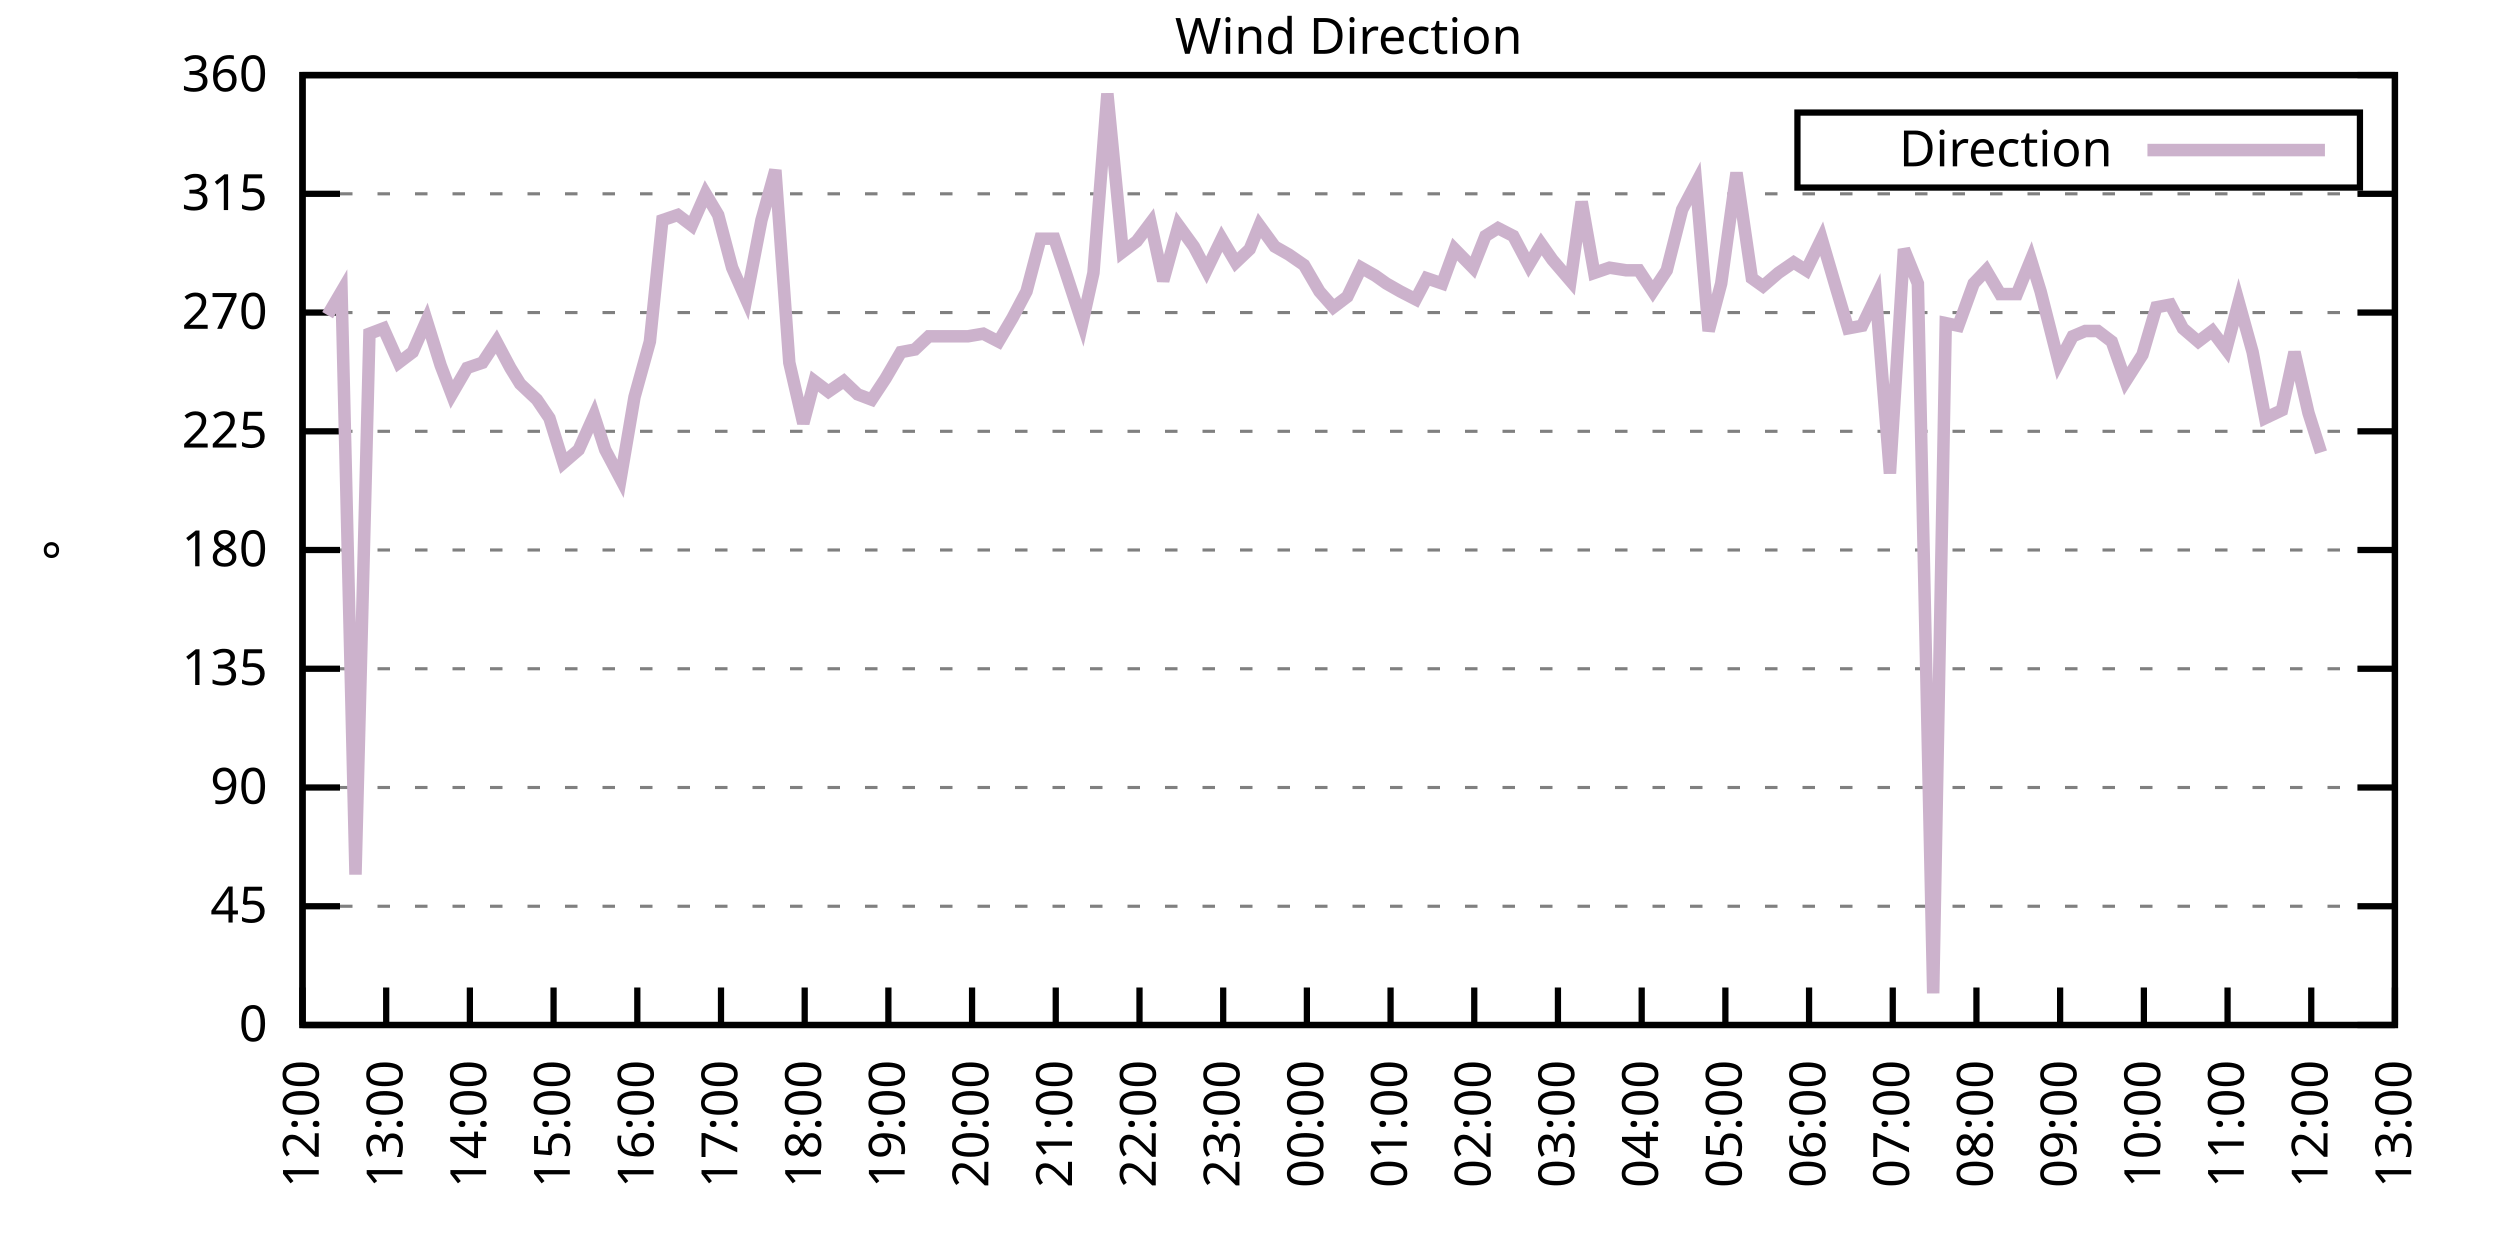
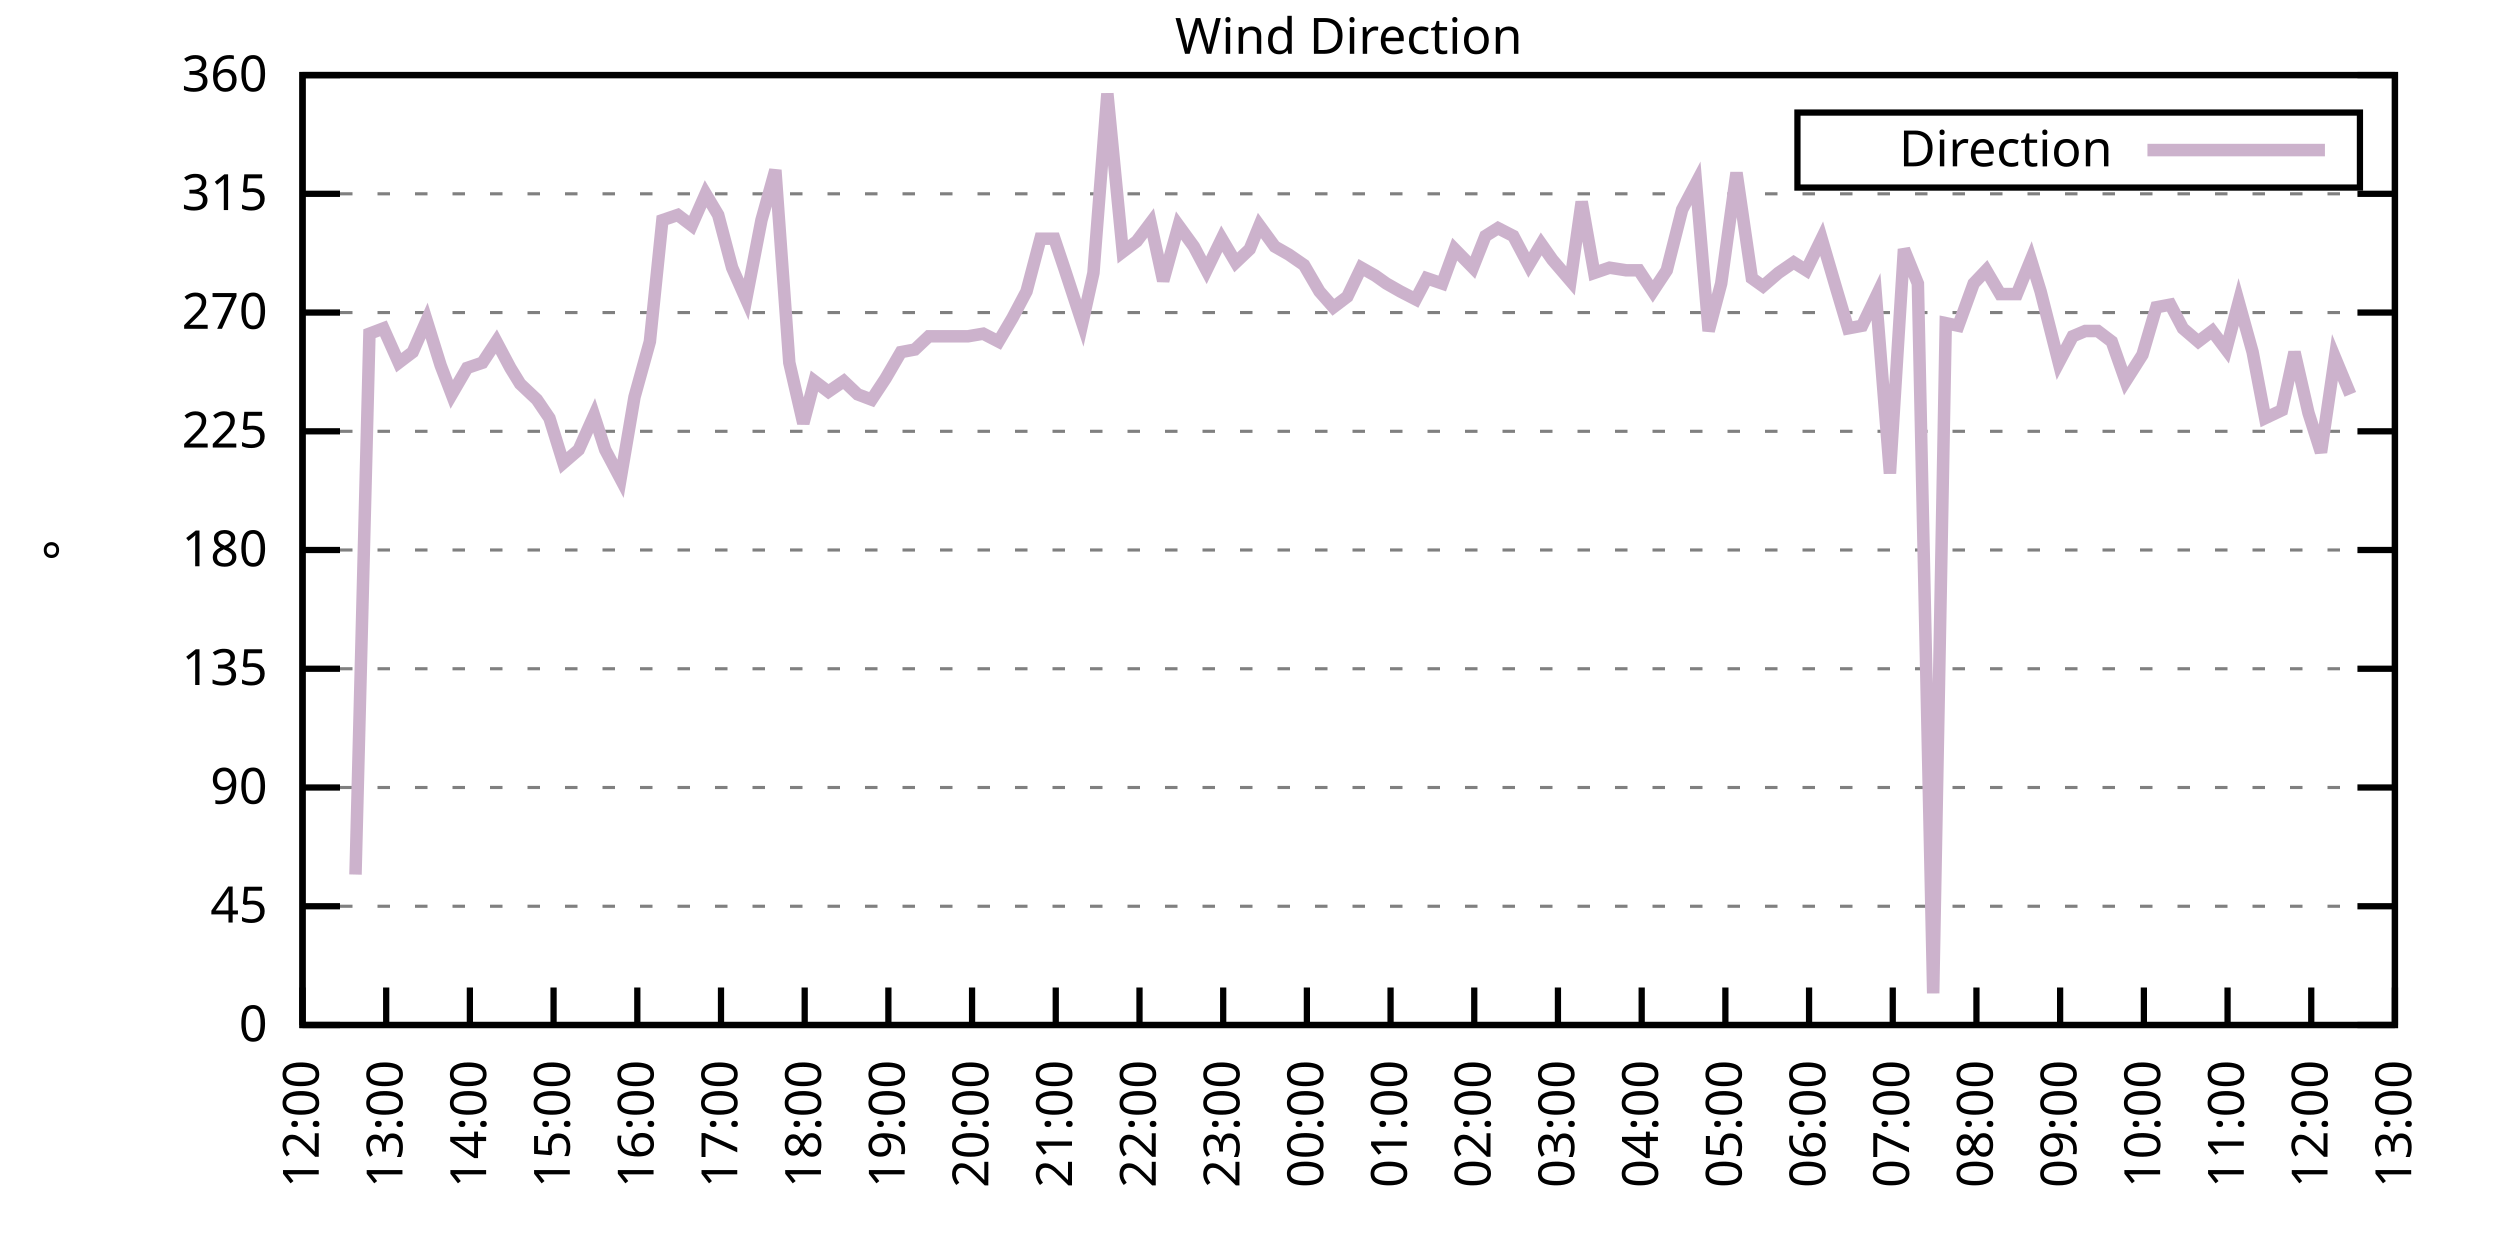
<svg xmlns="http://www.w3.org/2000/svg" xmlns:xlink="http://www.w3.org/1999/xlink" width="400" height="200" viewBox="0 0 400 200">
  <g id="gnuplot_canvas">
    <rect x="0" y="0" width="400" height="200" fill="none" />
    <defs>
      <circle id="gpDot" r="0.5" stroke-width="0.5" stroke="currentColor" />
      <path id="gpPt0" stroke-width="0.333" stroke="currentColor" d="M-1,0 h2 M0,-1 v2" />
      <path id="gpPt1" stroke-width="0.333" stroke="currentColor" d="M-1,-1 L1,1 M1,-1 L-1,1" />
      <path id="gpPt2" stroke-width="0.333" stroke="currentColor" d="M-1,0 L1,0 M0,-1 L0,1 M-1,-1 L1,1 M-1,1 L1,-1" />
      <rect id="gpPt3" stroke-width="0.333" stroke="currentColor" x="-1" y="-1" width="2" height="2" />
      <rect id="gpPt4" stroke-width="0.333" stroke="currentColor" fill="currentColor" x="-1" y="-1" width="2" height="2" />
      <circle id="gpPt5" stroke-width="0.333" stroke="currentColor" cx="0" cy="0" r="1" />
      <use xlink:href="#gpPt5" id="gpPt6" fill="currentColor" stroke="none" />
      <path id="gpPt7" stroke-width="0.333" stroke="currentColor" d="M0,-1.33 L-1.33,0.67 L1.33,0.67 z" />
      <use xlink:href="#gpPt7" id="gpPt8" fill="currentColor" stroke="none" />
      <use xlink:href="#gpPt7" id="gpPt9" stroke="currentColor" transform="rotate(180)" />
      <use xlink:href="#gpPt9" id="gpPt10" fill="currentColor" stroke="none" />
      <use xlink:href="#gpPt3" id="gpPt11" stroke="currentColor" transform="rotate(45)" />
      <use xlink:href="#gpPt11" id="gpPt12" fill="currentColor" stroke="none" />
      <path id="gpPt13" stroke-width="0.333" stroke="currentColor" d="M0,1.330 L1.265,0.411 L0.782,-1.067 L-0.782,-1.076 L-1.265,0.411 z" />
      <use xlink:href="#gpPt13" id="gpPt14" fill="currentColor" stroke="none" />
      <filter id="textbox" filterUnits="objectBoundingBox" x="0" y="0" height="1" width="1">
        <feFlood flood-color="white" flood-opacity="1" result="bgnd" />
        <feComposite in="SourceGraphic" in2="bgnd" operator="atop" />
      </filter>
      <filter id="greybox" filterUnits="objectBoundingBox" x="0" y="0" height="1" width="1">
        <feFlood flood-color="lightgrey" flood-opacity="1" result="grey" />
        <feComposite in="SourceGraphic" in2="grey" operator="atop" />
      </filter>
    </defs>
    <g fill="none" color="white" stroke="currentColor" stroke-width="1.00" stroke-linecap="butt" stroke-linejoin="miter">
</g>
    <g fill="none" color="black" stroke="currentColor" stroke-width="1.00" stroke-linecap="butt" stroke-linejoin="miter">
      <g stroke="none" shape-rendering="crispEdges">
        <polygon fill="rgb(255, 255, 255)" points="48.40,164.00 383.18,164.00 383.18,12.02 48.40,12.02 " />
      </g>
    </g>
    <g fill="none" color="black" stroke="currentColor" stroke-width="1.00" stroke-linecap="butt" stroke-linejoin="miter">
</g>
    <g fill="none" color="black" stroke="black" stroke-width="0.50" stroke-linecap="butt" stroke-linejoin="miter">
</g>
    <g fill="none" color="gray" stroke="currentColor" stroke-width="0.50" stroke-linecap="butt" stroke-linejoin="miter">
      <path stroke="gray" stroke-dasharray="2,4" class="gridline" d="M48.40,164.00 L383.19,164.00  " />
    </g>
    <g fill="none" color="gray" stroke="gray" stroke-width="1.00" stroke-linecap="butt" stroke-linejoin="miter">
</g>
    <g fill="none" color="black" stroke="currentColor" stroke-width="1.00" stroke-linecap="butt" stroke-linejoin="miter">
      <path stroke="black" d="M48.40,164.00 L54.40,164.00 M383.19,164.00 L377.19,164.00  " />
      <g transform="translate(42.80,166.60)" stroke="none" fill="black" font-family="Sans" font-size="8.00" text-anchor="end">
        <text>
          <tspan font-family="Sans"> 0</tspan>
        </text>
      </g>
    </g>
    <g fill="none" color="black" stroke="currentColor" stroke-width="1.00" stroke-linecap="butt" stroke-linejoin="miter">
</g>
    <g fill="none" color="black" stroke="black" stroke-width="0.50" stroke-linecap="butt" stroke-linejoin="miter">
</g>
    <g fill="none" color="gray" stroke="currentColor" stroke-width="0.50" stroke-linecap="butt" stroke-linejoin="miter">
      <path stroke="gray" stroke-dasharray="2,4" class="gridline" d="M48.40,145.00 L383.19,145.00  " />
    </g>
    <g fill="none" color="gray" stroke="gray" stroke-width="1.00" stroke-linecap="butt" stroke-linejoin="miter">
</g>
    <g fill="none" color="black" stroke="currentColor" stroke-width="1.00" stroke-linecap="butt" stroke-linejoin="miter">
      <path stroke="black" d="M48.40,145.00 L54.40,145.00 M383.19,145.00 L377.19,145.00  " />
      <g transform="translate(42.80,147.60)" stroke="none" fill="black" font-family="Sans" font-size="8.00" text-anchor="end">
        <text>
          <tspan font-family="Sans"> 45</tspan>
        </text>
      </g>
    </g>
    <g fill="none" color="black" stroke="currentColor" stroke-width="1.00" stroke-linecap="butt" stroke-linejoin="miter">
</g>
    <g fill="none" color="black" stroke="black" stroke-width="0.50" stroke-linecap="butt" stroke-linejoin="miter">
</g>
    <g fill="none" color="gray" stroke="currentColor" stroke-width="0.50" stroke-linecap="butt" stroke-linejoin="miter">
      <path stroke="gray" stroke-dasharray="2,4" class="gridline" d="M48.40,126.00 L383.19,126.00  " />
    </g>
    <g fill="none" color="gray" stroke="gray" stroke-width="1.00" stroke-linecap="butt" stroke-linejoin="miter">
</g>
    <g fill="none" color="black" stroke="currentColor" stroke-width="1.00" stroke-linecap="butt" stroke-linejoin="miter">
      <path stroke="black" d="M48.40,126.00 L54.40,126.00 M383.19,126.00 L377.19,126.00  " />
      <g transform="translate(42.80,128.60)" stroke="none" fill="black" font-family="Sans" font-size="8.00" text-anchor="end">
        <text>
          <tspan font-family="Sans"> 90</tspan>
        </text>
      </g>
    </g>
    <g fill="none" color="black" stroke="currentColor" stroke-width="1.00" stroke-linecap="butt" stroke-linejoin="miter">
</g>
    <g fill="none" color="black" stroke="black" stroke-width="0.50" stroke-linecap="butt" stroke-linejoin="miter">
</g>
    <g fill="none" color="gray" stroke="currentColor" stroke-width="0.50" stroke-linecap="butt" stroke-linejoin="miter">
      <path stroke="gray" stroke-dasharray="2,4" class="gridline" d="M48.40,107.00 L383.19,107.00  " />
    </g>
    <g fill="none" color="gray" stroke="gray" stroke-width="1.00" stroke-linecap="butt" stroke-linejoin="miter">
</g>
    <g fill="none" color="black" stroke="currentColor" stroke-width="1.00" stroke-linecap="butt" stroke-linejoin="miter">
      <path stroke="black" d="M48.40,107.00 L54.40,107.00 M383.19,107.00 L377.19,107.00  " />
      <g transform="translate(42.80,109.60)" stroke="none" fill="black" font-family="Sans" font-size="8.00" text-anchor="end">
        <text>
          <tspan font-family="Sans"> 135</tspan>
        </text>
      </g>
    </g>
    <g fill="none" color="black" stroke="currentColor" stroke-width="1.00" stroke-linecap="butt" stroke-linejoin="miter">
</g>
    <g fill="none" color="black" stroke="black" stroke-width="0.50" stroke-linecap="butt" stroke-linejoin="miter">
</g>
    <g fill="none" color="gray" stroke="currentColor" stroke-width="0.50" stroke-linecap="butt" stroke-linejoin="miter">
      <path stroke="gray" stroke-dasharray="2,4" class="gridline" d="M48.40,88.00 L383.19,88.00  " />
    </g>
    <g fill="none" color="gray" stroke="gray" stroke-width="1.00" stroke-linecap="butt" stroke-linejoin="miter">
</g>
    <g fill="none" color="black" stroke="currentColor" stroke-width="1.00" stroke-linecap="butt" stroke-linejoin="miter">
      <path stroke="black" d="M48.40,88.00 L54.40,88.00 M383.19,88.00 L377.19,88.00  " />
      <g transform="translate(42.80,90.60)" stroke="none" fill="black" font-family="Sans" font-size="8.00" text-anchor="end">
        <text>
          <tspan font-family="Sans"> 180</tspan>
        </text>
      </g>
    </g>
    <g fill="none" color="black" stroke="currentColor" stroke-width="1.00" stroke-linecap="butt" stroke-linejoin="miter">
</g>
    <g fill="none" color="black" stroke="black" stroke-width="0.50" stroke-linecap="butt" stroke-linejoin="miter">
</g>
    <g fill="none" color="gray" stroke="currentColor" stroke-width="0.50" stroke-linecap="butt" stroke-linejoin="miter">
      <path stroke="gray" stroke-dasharray="2,4" class="gridline" d="M48.40,69.01 L383.19,69.01  " />
    </g>
    <g fill="none" color="gray" stroke="gray" stroke-width="1.00" stroke-linecap="butt" stroke-linejoin="miter">
</g>
    <g fill="none" color="black" stroke="currentColor" stroke-width="1.00" stroke-linecap="butt" stroke-linejoin="miter">
      <path stroke="black" d="M48.40,69.01 L54.40,69.01 M383.19,69.01 L377.19,69.01  " />
      <g transform="translate(42.80,71.61)" stroke="none" fill="black" font-family="Sans" font-size="8.00" text-anchor="end">
        <text>
          <tspan font-family="Sans"> 225</tspan>
        </text>
      </g>
    </g>
    <g fill="none" color="black" stroke="currentColor" stroke-width="1.00" stroke-linecap="butt" stroke-linejoin="miter">
</g>
    <g fill="none" color="black" stroke="black" stroke-width="0.50" stroke-linecap="butt" stroke-linejoin="miter">
</g>
    <g fill="none" color="gray" stroke="currentColor" stroke-width="0.50" stroke-linecap="butt" stroke-linejoin="miter">
      <path stroke="gray" stroke-dasharray="2,4" class="gridline" d="M48.40,50.01 L383.19,50.01  " />
    </g>
    <g fill="none" color="gray" stroke="gray" stroke-width="1.00" stroke-linecap="butt" stroke-linejoin="miter">
</g>
    <g fill="none" color="black" stroke="currentColor" stroke-width="1.00" stroke-linecap="butt" stroke-linejoin="miter">
      <path stroke="black" d="M48.40,50.01 L54.40,50.01 M383.19,50.01 L377.19,50.01  " />
      <g transform="translate(42.80,52.61)" stroke="none" fill="black" font-family="Sans" font-size="8.00" text-anchor="end">
        <text>
          <tspan font-family="Sans"> 270</tspan>
        </text>
      </g>
    </g>
    <g fill="none" color="black" stroke="currentColor" stroke-width="1.00" stroke-linecap="butt" stroke-linejoin="miter">
</g>
    <g fill="none" color="black" stroke="black" stroke-width="0.50" stroke-linecap="butt" stroke-linejoin="miter">
</g>
    <g fill="none" color="gray" stroke="currentColor" stroke-width="0.50" stroke-linecap="butt" stroke-linejoin="miter">
      <path stroke="gray" stroke-dasharray="2,4" class="gridline" d="M48.40,31.01 L383.19,31.01  " />
    </g>
    <g fill="none" color="gray" stroke="gray" stroke-width="1.00" stroke-linecap="butt" stroke-linejoin="miter">
</g>
    <g fill="none" color="black" stroke="currentColor" stroke-width="1.00" stroke-linecap="butt" stroke-linejoin="miter">
      <path stroke="black" d="M48.40,31.01 L54.40,31.01 M383.19,31.01 L377.19,31.01  " />
      <g transform="translate(42.80,33.61)" stroke="none" fill="black" font-family="Sans" font-size="8.00" text-anchor="end">
        <text>
          <tspan font-family="Sans"> 315</tspan>
        </text>
      </g>
    </g>
    <g fill="none" color="black" stroke="currentColor" stroke-width="1.00" stroke-linecap="butt" stroke-linejoin="miter">
</g>
    <g fill="none" color="black" stroke="black" stroke-width="0.50" stroke-linecap="butt" stroke-linejoin="miter">
</g>
    <g fill="none" color="gray" stroke="currentColor" stroke-width="0.50" stroke-linecap="butt" stroke-linejoin="miter">
      <path stroke="gray" stroke-dasharray="2,4" class="gridline" d="M48.40,12.01 L383.19,12.01  " />
    </g>
    <g fill="none" color="gray" stroke="gray" stroke-width="1.00" stroke-linecap="butt" stroke-linejoin="miter">
</g>
    <g fill="none" color="black" stroke="currentColor" stroke-width="1.00" stroke-linecap="butt" stroke-linejoin="miter">
      <path stroke="black" d="M48.40,12.01 L54.40,12.01 M383.19,12.01 L377.19,12.01  " />
      <g transform="translate(42.80,14.61)" stroke="none" fill="black" font-family="Sans" font-size="8.00" text-anchor="end">
        <text>
          <tspan font-family="Sans"> 360</tspan>
        </text>
      </g>
    </g>
    <g fill="none" color="black" stroke="currentColor" stroke-width="1.00" stroke-linecap="butt" stroke-linejoin="miter">
      <path stroke="black" d="M48.40,164.00 L48.40,158.00  " />
      <g transform="translate(51.00,169.60) rotate(270.00)" stroke="none" fill="black" font-family="Sans" font-size="8.00" text-anchor="end">
        <text>
          <tspan font-family="Sans">12:00</tspan>
        </text>
      </g>
    </g>
    <g fill="none" color="black" stroke="currentColor" stroke-width="1.00" stroke-linecap="butt" stroke-linejoin="miter">
      <path stroke="black" d="M61.79,164.00 L61.79,158.00  " />
      <g transform="translate(64.39,169.60) rotate(270.00)" stroke="none" fill="black" font-family="Sans" font-size="8.00" text-anchor="end">
        <text>
          <tspan font-family="Sans">13:00</tspan>
        </text>
      </g>
    </g>
    <g fill="none" color="black" stroke="currentColor" stroke-width="1.00" stroke-linecap="butt" stroke-linejoin="miter">
      <path stroke="black" d="M75.18,164.00 L75.18,158.00  " />
      <g transform="translate(77.78,169.60) rotate(270.00)" stroke="none" fill="black" font-family="Sans" font-size="8.00" text-anchor="end">
        <text>
          <tspan font-family="Sans">14:00</tspan>
        </text>
      </g>
    </g>
    <g fill="none" color="black" stroke="currentColor" stroke-width="1.00" stroke-linecap="butt" stroke-linejoin="miter">
      <path stroke="black" d="M88.57,164.00 L88.57,158.00  " />
      <g transform="translate(91.17,169.60) rotate(270.00)" stroke="none" fill="black" font-family="Sans" font-size="8.00" text-anchor="end">
        <text>
          <tspan font-family="Sans">15:00</tspan>
        </text>
      </g>
    </g>
    <g fill="none" color="black" stroke="currentColor" stroke-width="1.00" stroke-linecap="butt" stroke-linejoin="miter">
      <path stroke="black" d="M101.97,164.00 L101.97,158.00  " />
      <g transform="translate(104.57,169.60) rotate(270.00)" stroke="none" fill="black" font-family="Sans" font-size="8.00" text-anchor="end">
        <text>
          <tspan font-family="Sans">16:00</tspan>
        </text>
      </g>
    </g>
    <g fill="none" color="black" stroke="currentColor" stroke-width="1.00" stroke-linecap="butt" stroke-linejoin="miter">
      <path stroke="black" d="M115.36,164.00 L115.36,158.00  " />
      <g transform="translate(117.96,169.60) rotate(270.00)" stroke="none" fill="black" font-family="Sans" font-size="8.00" text-anchor="end">
        <text>
          <tspan font-family="Sans">17:00</tspan>
        </text>
      </g>
    </g>
    <g fill="none" color="black" stroke="currentColor" stroke-width="1.00" stroke-linecap="butt" stroke-linejoin="miter">
      <path stroke="black" d="M128.75,164.00 L128.75,158.00  " />
      <g transform="translate(131.35,169.60) rotate(270.00)" stroke="none" fill="black" font-family="Sans" font-size="8.00" text-anchor="end">
        <text>
          <tspan font-family="Sans">18:00</tspan>
        </text>
      </g>
    </g>
    <g fill="none" color="black" stroke="currentColor" stroke-width="1.00" stroke-linecap="butt" stroke-linejoin="miter">
      <path stroke="black" d="M142.14,164.00 L142.14,158.00  " />
      <g transform="translate(144.74,169.60) rotate(270.00)" stroke="none" fill="black" font-family="Sans" font-size="8.00" text-anchor="end">
        <text>
          <tspan font-family="Sans">19:00</tspan>
        </text>
      </g>
    </g>
    <g fill="none" color="black" stroke="currentColor" stroke-width="1.00" stroke-linecap="butt" stroke-linejoin="miter">
      <path stroke="black" d="M155.53,164.00 L155.53,158.00  " />
      <g transform="translate(158.13,169.60) rotate(270.00)" stroke="none" fill="black" font-family="Sans" font-size="8.00" text-anchor="end">
        <text>
          <tspan font-family="Sans">20:00</tspan>
        </text>
      </g>
    </g>
    <g fill="none" color="black" stroke="currentColor" stroke-width="1.00" stroke-linecap="butt" stroke-linejoin="miter">
      <path stroke="black" d="M168.92,164.00 L168.92,158.00  " />
      <g transform="translate(171.52,169.60) rotate(270.00)" stroke="none" fill="black" font-family="Sans" font-size="8.00" text-anchor="end">
        <text>
          <tspan font-family="Sans">21:00</tspan>
        </text>
      </g>
    </g>
    <g fill="none" color="black" stroke="currentColor" stroke-width="1.00" stroke-linecap="butt" stroke-linejoin="miter">
      <path stroke="black" d="M182.32,164.00 L182.32,158.00  " />
      <g transform="translate(184.92,169.60) rotate(270.00)" stroke="none" fill="black" font-family="Sans" font-size="8.00" text-anchor="end">
        <text>
          <tspan font-family="Sans">22:00</tspan>
        </text>
      </g>
    </g>
    <g fill="none" color="black" stroke="currentColor" stroke-width="1.00" stroke-linecap="butt" stroke-linejoin="miter">
      <path stroke="black" d="M195.71,164.00 L195.71,158.00  " />
      <g transform="translate(198.31,169.60) rotate(270.00)" stroke="none" fill="black" font-family="Sans" font-size="8.00" text-anchor="end">
        <text>
          <tspan font-family="Sans">23:00</tspan>
        </text>
      </g>
    </g>
    <g fill="none" color="black" stroke="currentColor" stroke-width="1.00" stroke-linecap="butt" stroke-linejoin="miter">
      <path stroke="black" d="M209.10,164.00 L209.10,158.00  " />
      <g transform="translate(211.70,169.60) rotate(270.00)" stroke="none" fill="black" font-family="Sans" font-size="8.00" text-anchor="end">
        <text>
          <tspan font-family="Sans">00:00</tspan>
        </text>
      </g>
    </g>
    <g fill="none" color="black" stroke="currentColor" stroke-width="1.00" stroke-linecap="butt" stroke-linejoin="miter">
      <path stroke="black" d="M222.49,164.00 L222.49,158.00  " />
      <g transform="translate(225.09,169.60) rotate(270.00)" stroke="none" fill="black" font-family="Sans" font-size="8.00" text-anchor="end">
        <text>
          <tspan font-family="Sans">01:00</tspan>
        </text>
      </g>
    </g>
    <g fill="none" color="black" stroke="currentColor" stroke-width="1.00" stroke-linecap="butt" stroke-linejoin="miter">
      <path stroke="black" d="M235.88,164.00 L235.88,158.00  " />
      <g transform="translate(238.48,169.60) rotate(270.00)" stroke="none" fill="black" font-family="Sans" font-size="8.00" text-anchor="end">
        <text>
          <tspan font-family="Sans">02:00</tspan>
        </text>
      </g>
    </g>
    <g fill="none" color="black" stroke="currentColor" stroke-width="1.00" stroke-linecap="butt" stroke-linejoin="miter">
      <path stroke="black" d="M249.27,164.00 L249.27,158.00  " />
      <g transform="translate(251.87,169.60) rotate(270.00)" stroke="none" fill="black" font-family="Sans" font-size="8.00" text-anchor="end">
        <text>
          <tspan font-family="Sans">03:00</tspan>
        </text>
      </g>
    </g>
    <g fill="none" color="black" stroke="currentColor" stroke-width="1.00" stroke-linecap="butt" stroke-linejoin="miter">
      <path stroke="black" d="M262.67,164.00 L262.67,158.00  " />
      <g transform="translate(265.27,169.60) rotate(270.00)" stroke="none" fill="black" font-family="Sans" font-size="8.00" text-anchor="end">
        <text>
          <tspan font-family="Sans">04:00</tspan>
        </text>
      </g>
    </g>
    <g fill="none" color="black" stroke="currentColor" stroke-width="1.00" stroke-linecap="butt" stroke-linejoin="miter">
      <path stroke="black" d="M276.06,164.00 L276.06,158.00  " />
      <g transform="translate(278.66,169.60) rotate(270.00)" stroke="none" fill="black" font-family="Sans" font-size="8.00" text-anchor="end">
        <text>
          <tspan font-family="Sans">05:00</tspan>
        </text>
      </g>
    </g>
    <g fill="none" color="black" stroke="currentColor" stroke-width="1.00" stroke-linecap="butt" stroke-linejoin="miter">
      <path stroke="black" d="M289.45,164.00 L289.45,158.00  " />
      <g transform="translate(292.05,169.60) rotate(270.00)" stroke="none" fill="black" font-family="Sans" font-size="8.00" text-anchor="end">
        <text>
          <tspan font-family="Sans">06:00</tspan>
        </text>
      </g>
    </g>
    <g fill="none" color="black" stroke="currentColor" stroke-width="1.00" stroke-linecap="butt" stroke-linejoin="miter">
      <path stroke="black" d="M302.84,164.00 L302.84,158.00  " />
      <g transform="translate(305.44,169.60) rotate(270.00)" stroke="none" fill="black" font-family="Sans" font-size="8.00" text-anchor="end">
        <text>
          <tspan font-family="Sans">07:00</tspan>
        </text>
      </g>
    </g>
    <g fill="none" color="black" stroke="currentColor" stroke-width="1.00" stroke-linecap="butt" stroke-linejoin="miter">
      <path stroke="black" d="M316.23,164.00 L316.23,158.00  " />
      <g transform="translate(318.83,169.60) rotate(270.00)" stroke="none" fill="black" font-family="Sans" font-size="8.00" text-anchor="end">
        <text>
          <tspan font-family="Sans">08:00</tspan>
        </text>
      </g>
    </g>
    <g fill="none" color="black" stroke="currentColor" stroke-width="1.00" stroke-linecap="butt" stroke-linejoin="miter">
      <path stroke="black" d="M329.62,164.00 L329.62,158.00  " />
      <g transform="translate(332.22,169.60) rotate(270.00)" stroke="none" fill="black" font-family="Sans" font-size="8.00" text-anchor="end">
        <text>
          <tspan font-family="Sans">09:00</tspan>
        </text>
      </g>
    </g>
    <g fill="none" color="black" stroke="currentColor" stroke-width="1.00" stroke-linecap="butt" stroke-linejoin="miter">
      <path stroke="black" d="M343.02,164.00 L343.02,158.00  " />
      <g transform="translate(345.62,169.60) rotate(270.00)" stroke="none" fill="black" font-family="Sans" font-size="8.00" text-anchor="end">
        <text>
          <tspan font-family="Sans">10:00</tspan>
        </text>
      </g>
    </g>
    <g fill="none" color="black" stroke="currentColor" stroke-width="1.00" stroke-linecap="butt" stroke-linejoin="miter">
      <path stroke="black" d="M356.41,164.00 L356.41,158.00  " />
      <g transform="translate(359.01,169.60) rotate(270.00)" stroke="none" fill="black" font-family="Sans" font-size="8.00" text-anchor="end">
        <text>
          <tspan font-family="Sans">11:00</tspan>
        </text>
      </g>
    </g>
    <g fill="none" color="black" stroke="currentColor" stroke-width="1.00" stroke-linecap="butt" stroke-linejoin="miter">
      <path stroke="black" d="M369.80,164.00 L369.80,158.00  " />
      <g transform="translate(372.40,169.60) rotate(270.00)" stroke="none" fill="black" font-family="Sans" font-size="8.00" text-anchor="end">
        <text>
          <tspan font-family="Sans">12:00</tspan>
        </text>
      </g>
    </g>
    <g fill="none" color="black" stroke="currentColor" stroke-width="1.00" stroke-linecap="butt" stroke-linejoin="miter">
      <path stroke="black" d="M383.19,164.00 L383.19,158.00  " />
      <g transform="translate(385.79,169.60) rotate(270.00)" stroke="none" fill="black" font-family="Sans" font-size="8.00" text-anchor="end">
        <text>
          <tspan font-family="Sans">13:00</tspan>
        </text>
      </g>
    </g>
    <g fill="none" color="black" stroke="currentColor" stroke-width="1.00" stroke-linecap="butt" stroke-linejoin="miter">
</g>
    <g fill="none" color="black" stroke="currentColor" stroke-width="1.00" stroke-linecap="butt" stroke-linejoin="miter">
      <path stroke="black" d="M48.40,12.01 L48.40,164.00 L383.19,164.00 L383.19,12.01 L48.40,12.01 Z  " />
    </g>
    <g fill="none" color="black" stroke="currentColor" stroke-width="1.00" stroke-linecap="butt" stroke-linejoin="miter">
</g>
    <g fill="none" color="black" stroke="currentColor" stroke-width="1.00" stroke-linecap="butt" stroke-linejoin="miter">
      <path stroke="black" d="M287.59,30.01 L287.59,18.01 L377.59,18.01 L377.59,30.01 L287.59,30.01 Z  " />
    </g>
    <g id="Wind_direction_plot_1">
      <g fill="none" color="white" stroke="black" stroke-width="2.00" stroke-linecap="butt" stroke-linejoin="miter">
</g>
      <g fill="none" color="black" stroke="currentColor" stroke-width="2.00" stroke-linecap="butt" stroke-linejoin="miter">
        <g transform="translate(337.99,26.61)" stroke="none" fill="black" font-family="Sans" font-size="8.00" text-anchor="end">
          <text>
            <tspan font-family="Sans">Direction</tspan>
          </text>
        </g>
      </g>
      <g fill="none" color="black" stroke="currentColor" stroke-width="2.00" stroke-linecap="butt" stroke-linejoin="miter">
-         <path stroke="rgb(204, 178, 204)" d="M343.59,24.01 L371.99,24.01 M52.42,50.43 L54.65,46.63 L56.88,139.93 L59.11,53.39 L61.35,52.54 L63.80,58.03   L66.03,56.34 L68.26,51.27 L70.50,58.45 L72.28,63.10 L74.74,58.87 L77.19,58.03 L79.42,54.65 L81.66,58.87   L83.22,61.41 L85.90,63.94 L87.91,66.90 L90.14,74.07 L92.59,71.96 L95.05,66.47 L96.83,71.96 L99.29,76.61   L101.52,63.52 L103.98,54.65 L105.98,35.23 L108.44,34.39 L110.67,36.08 L112.90,31.01 L114.91,34.39 L117.14,42.83   L119.38,47.90 L121.83,35.23 L124.06,27.21 L126.29,58.03 L128.53,67.74 L130.31,60.98 L132.54,62.67 L135.00,60.98   L137.23,63.10 L139.46,63.94 L141.69,60.56 L144.15,56.34 L146.38,55.92 L148.61,53.81 L150.85,53.81 L152.63,53.81   L154.86,53.81 L157.32,53.39 L159.77,54.65 L162.01,50.85 L164.24,46.63 L166.47,38.19 L168.70,38.19 L170.26,42.83   L173.17,51.70 L174.95,43.67 L177.18,14.97 L179.64,40.30 L181.87,38.61 L184.10,35.65 L186.11,44.94 L188.57,36.08   L191.02,39.45 L193.03,43.25 L195.48,38.19 L197.72,41.99 L199.95,39.87 L201.51,36.08 L203.97,39.45 L206.20,40.72   L208.65,42.41 L211.11,46.63 L213.34,49.16 L215.57,47.47 L217.80,42.83 L220.04,44.10 L221.82,45.36 L224.05,46.63   L226.51,47.90 L228.29,44.52 L230.75,45.36 L232.76,39.87 L235.66,42.83 L237.67,37.76 L239.68,36.50 L242.13,37.76   L244.59,42.41 L246.60,39.03 L248.38,41.56 L251.28,44.94 L253.07,32.28 L255.08,43.67 L257.53,42.83 L260.21,43.25   L262.22,43.25 L264.45,46.63 L266.68,43.25 L269.14,33.54 L271.37,29.32 L273.38,52.96 L275.39,45.36 L277.84,27.63   L280.30,44.52 L282.08,45.79 L284.54,43.67 L286.99,41.99 L289.00,43.25 L291.46,38.19 L293.69,45.79 L295.70,52.54   L297.93,52.12 L300.16,47.47 L302.39,75.76 L304.63,39.87 L306.86,45.36 L309.31,158.93 L311.32,51.70 L313.33,52.12   L315.79,45.36 L317.79,43.25 L320.03,47.05 L322.70,47.05 L324.94,41.56 L326.50,46.63 L329.40,58.03 L331.63,53.81   L333.64,52.96 L335.65,52.96 L337.88,54.65 L340.11,60.98 L342.79,56.76 L345.02,49.16 L347.26,48.74 L349.26,52.54   L351.72,54.65 L353.95,52.96 L356.18,55.92 L358.19,48.32 L360.42,56.34 L362.43,66.90 L365.11,65.63 L367.12,56.34   L369.35,66.05 L371.36,72.38  " />
+         <path stroke="rgb(204, 178, 204)" d="M343.59,24.01 L371.99,24.01 M56.88,139.93 L59.11,53.39 L61.35,52.54 L63.80,58.03 L66.03,56.34 L68.26,51.27   L70.50,58.45 L72.28,63.10 L74.74,58.87 L77.19,58.03 L79.42,54.65 L81.66,58.87 L83.22,61.41 L85.90,63.94   L87.91,66.90 L90.14,74.07 L92.59,71.96 L95.05,66.47 L96.83,71.96 L99.29,76.61 L101.52,63.52 L103.98,54.65   L105.98,35.23 L108.44,34.39 L110.67,36.08 L112.90,31.01 L114.91,34.39 L117.14,42.83 L119.38,47.90 L121.83,35.23   L124.06,27.21 L126.29,58.03 L128.53,67.74 L130.31,60.98 L132.54,62.67 L135.00,60.98 L137.23,63.10 L139.46,63.94   L141.69,60.56 L144.15,56.34 L146.38,55.92 L148.61,53.81 L150.85,53.81 L152.63,53.81 L154.86,53.81 L157.32,53.39   L159.77,54.65 L162.01,50.85 L164.24,46.63 L166.47,38.19 L168.70,38.19 L170.26,42.83 L173.17,51.70 L174.95,43.67   L177.18,14.97 L179.64,40.30 L181.87,38.61 L184.10,35.65 L186.11,44.94 L188.57,36.08 L191.02,39.45 L193.03,43.25   L195.48,38.19 L197.72,41.99 L199.95,39.87 L201.51,36.08 L203.97,39.45 L206.20,40.72 L208.65,42.41 L211.11,46.63   L213.34,49.16 L215.57,47.47 L217.80,42.83 L220.04,44.10 L221.82,45.36 L224.05,46.63 L226.51,47.90 L228.29,44.52   L230.75,45.36 L232.76,39.87 L235.66,42.83 L237.67,37.76 L239.68,36.50 L242.13,37.76 L244.59,42.41 L246.60,39.03   L248.38,41.56 L251.28,44.94 L253.07,32.28 L255.08,43.67 L257.53,42.83 L260.21,43.25 L262.22,43.25 L264.45,46.63   L266.68,43.25 L269.14,33.54 L271.37,29.32 L273.38,52.96 L275.39,45.36 L277.84,27.63 L280.30,44.52 L282.08,45.79   L284.54,43.67 L286.99,41.99 L289.00,43.25 L291.46,38.19 L293.69,45.79 L295.70,52.54 L297.93,52.12 L300.16,47.47   L302.39,75.76 L304.63,39.87 L306.86,45.36 L309.31,158.93 L311.32,51.70 L313.33,52.12 L315.79,45.36 L317.79,43.25   L320.03,47.05 L322.70,47.05 L324.94,41.56 L326.50,46.63 L329.40,58.03 L331.63,53.81 L333.64,52.96 L335.65,52.96   L337.88,54.65 L340.11,60.98 L342.79,56.76 L345.02,49.16 L347.26,48.74 L349.26,52.54 L351.72,54.65 L353.95,52.96   L356.18,55.92 L358.19,48.32 L360.42,56.34 L362.43,66.90 L365.11,65.63 L367.12,56.34 L369.35,66.05 L371.36,72.38   L373.59,57.18 L376.05,63.10  " />
      </g>
    </g>
    <g fill="none" color="black" stroke="currentColor" stroke-width="2.00" stroke-linecap="butt" stroke-linejoin="miter">
</g>
    <g fill="none" color="black" stroke="black" stroke-width="1.00" stroke-linecap="butt" stroke-linejoin="miter">
</g>
    <g fill="none" color="black" stroke="currentColor" stroke-width="1.00" stroke-linecap="butt" stroke-linejoin="miter">
      <path stroke="black" d="M48.40,12.01 L48.40,164.00 L383.19,164.00 L383.19,12.01 L48.40,12.01 Z  " />
      <g transform="translate(12.80,88.01) rotate(270.00)" stroke="none" fill="black" font-family="Sans" font-size="8.00" text-anchor="middle">
        <text>
          <tspan font-family="Sans">°</tspan>
        </text>
      </g>
    </g>
    <g fill="none" color="black" stroke="currentColor" stroke-width="1.00" stroke-linecap="butt" stroke-linejoin="miter">
</g>
    <g fill="none" color="black" stroke="currentColor" stroke-width="1.00" stroke-linecap="butt" stroke-linejoin="miter">
      <g transform="translate(215.79,8.61)" stroke="none" fill="black" font-family="Sans" font-size="8.00" text-anchor="middle">
        <text>
          <tspan font-family="Sans">Wind Direction</tspan>
        </text>
      </g>
    </g>
    <g fill="none" color="black" stroke="currentColor" stroke-width="1.00" stroke-linecap="butt" stroke-linejoin="miter">
</g>
  </g>
</svg>
